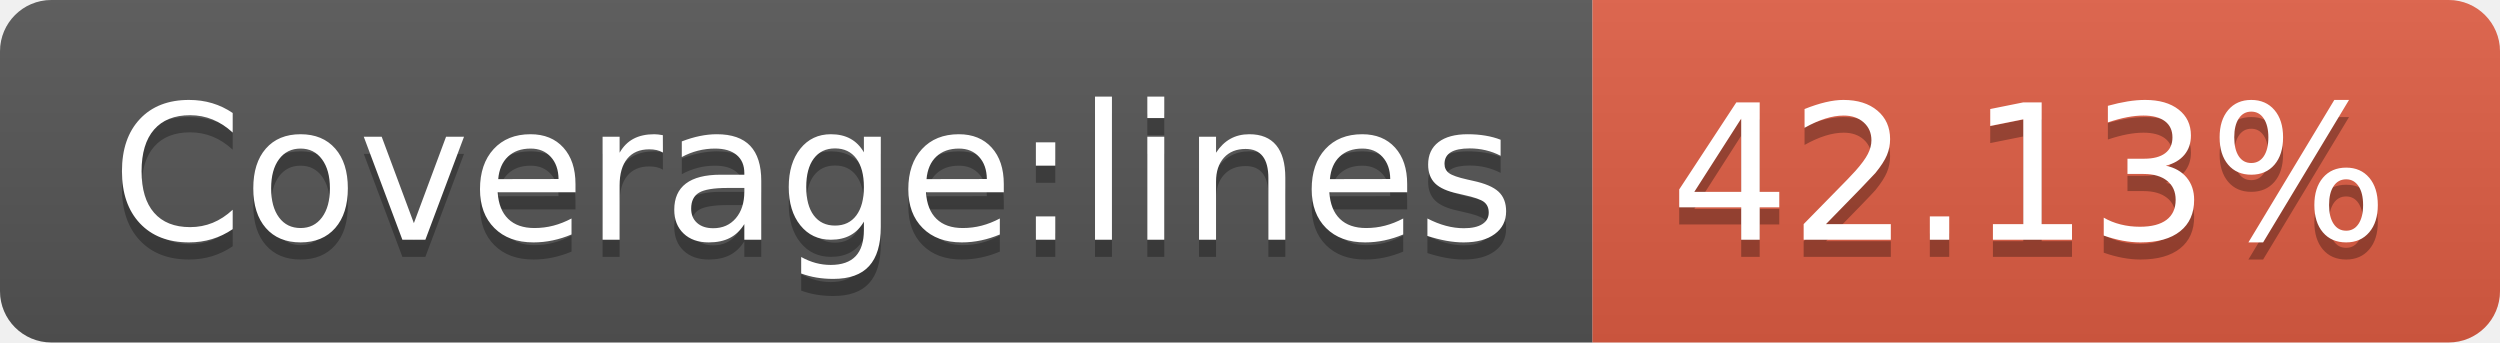
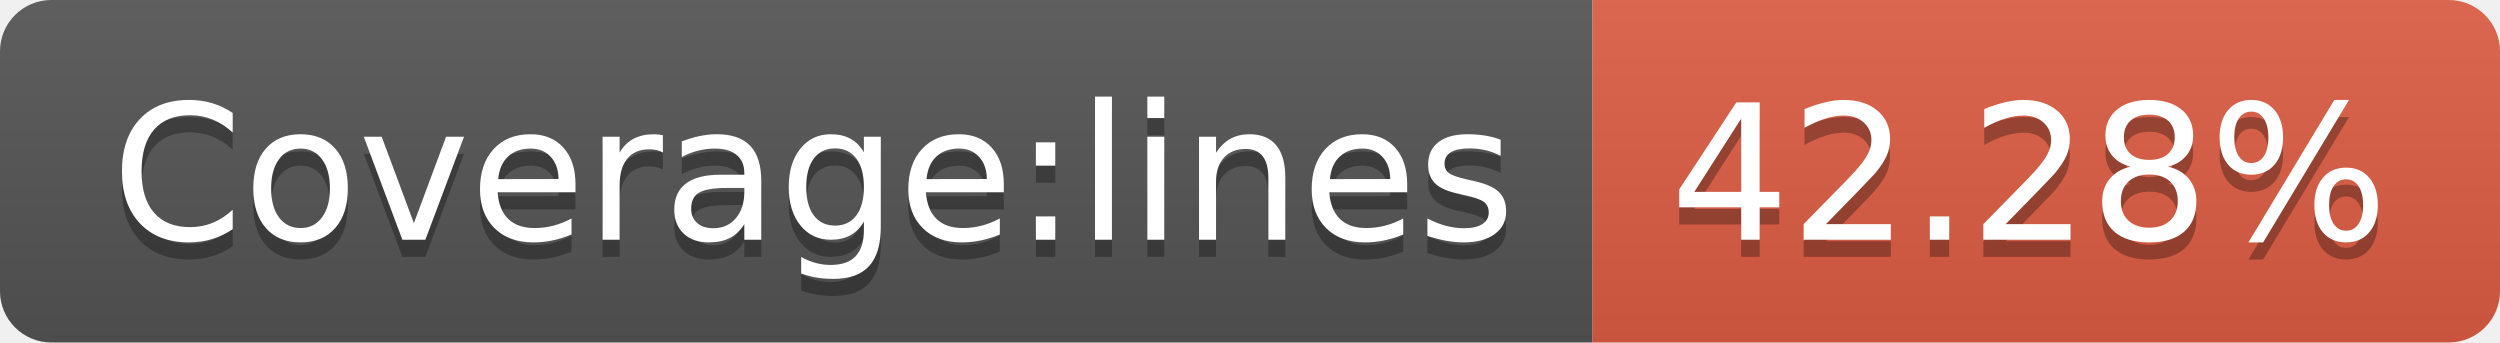
<svg xmlns="http://www.w3.org/2000/svg" width="146" height="20">
  <linearGradient id="s" x2="0" y2="100%">
    <stop offset="0" stop-color="#bbb" stop-opacity=".1" />
    <stop offset="1" stop-opacity=".1" />
  </linearGradient>
  <clipPath id="r">
    <rect width="146" height="20" rx="3" fill="#fff" />
  </clipPath>
  <g clip-path="url(#r)">
    <rect width="93" height="20" fill="#555" />
    <rect x="93" width="53" height="20" fill="#e05d44" />
    <rect width="146" height="20" fill="url(#s)" />
  </g>
  <g fill="#fff" text-anchor="middle" font-family="Verdana,Geneva,DejaVu Sans,sans-serif" text-rendering="geometricPrecision" font-size="110">
    <text x="475" y="150" fill="#010101" fill-opacity=".3" transform="scale(.1)" textLength="830">Coverage:lines</text>
    <text x="475" y="140" transform="scale(.1)" textLength="830">Coverage:lines</text>
-     <text x="1185" y="150" fill="#010101" fill-opacity=".3" transform="scale(.1)" textLength="430">42.13%</text>
-     <text x="1185" y="140" transform="scale(.1)" textLength="430">42.13%</text>
+     <text x="1185" y="150" fill="#010101" fill-opacity=".3" transform="scale(.1)" textLength="430">42.28%</text>
+     <text x="1185" y="140" transform="scale(.1)" textLength="430">42.28%</text>
  </g>
</svg>
